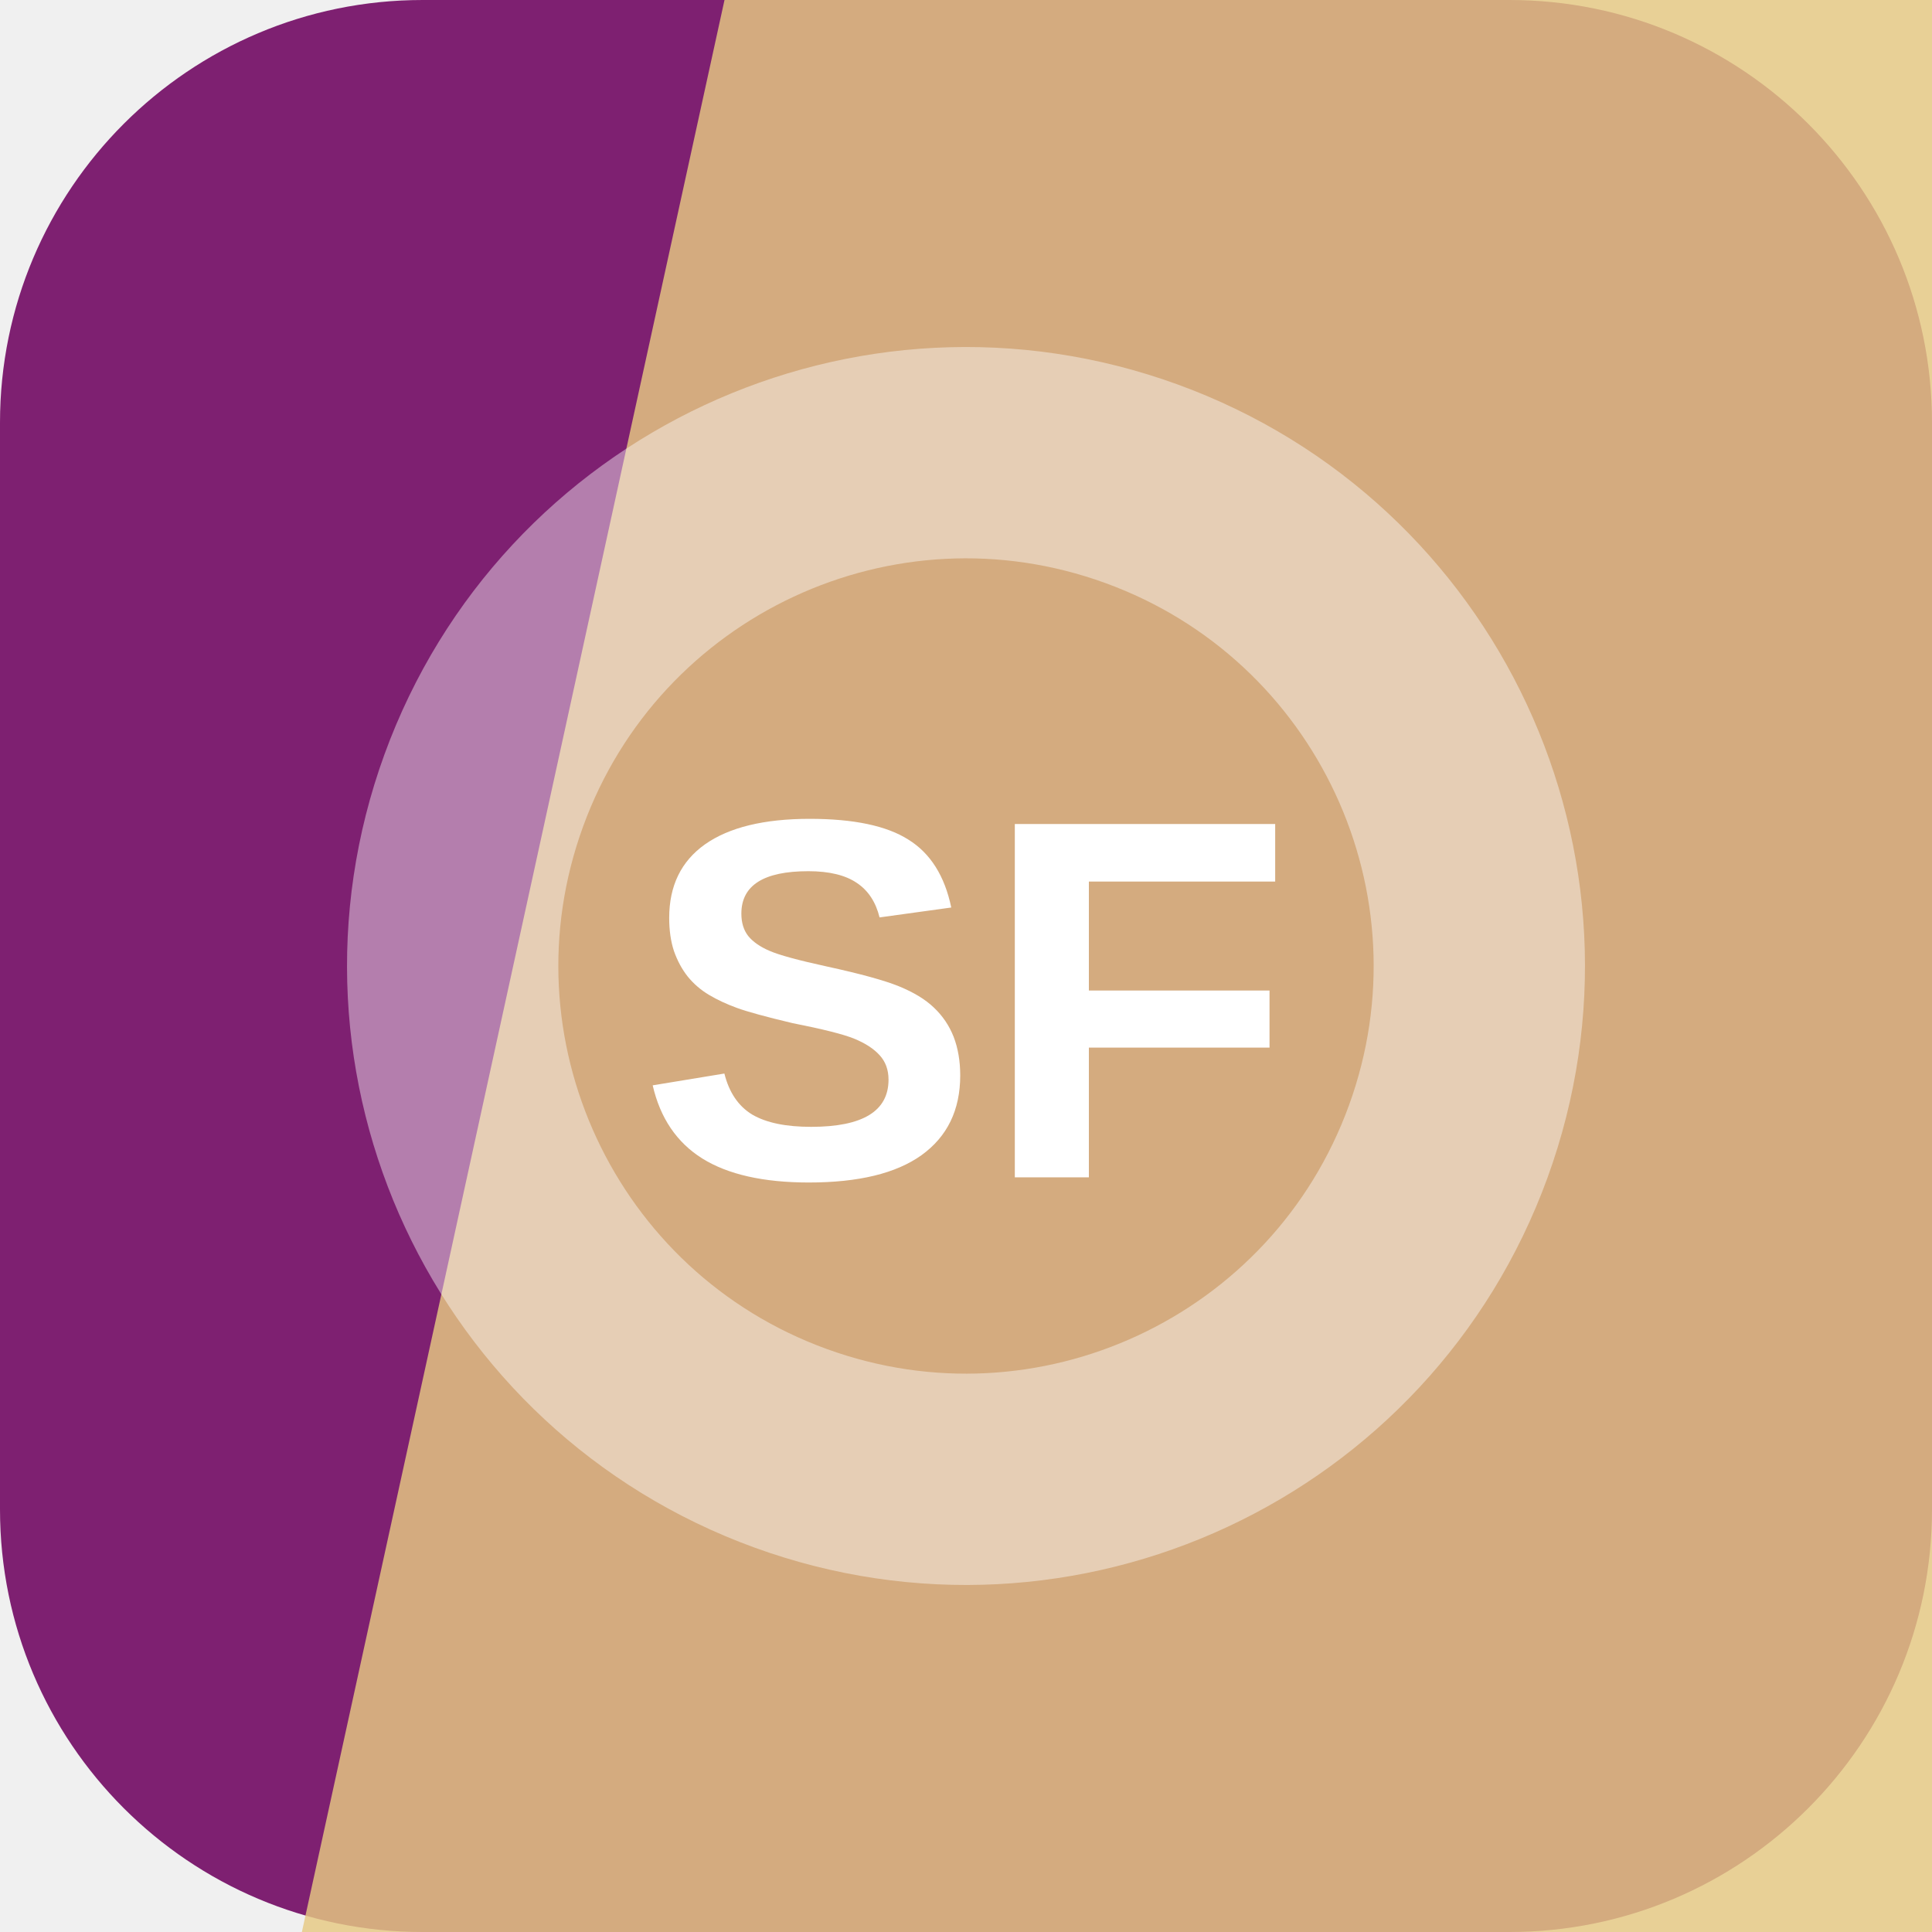
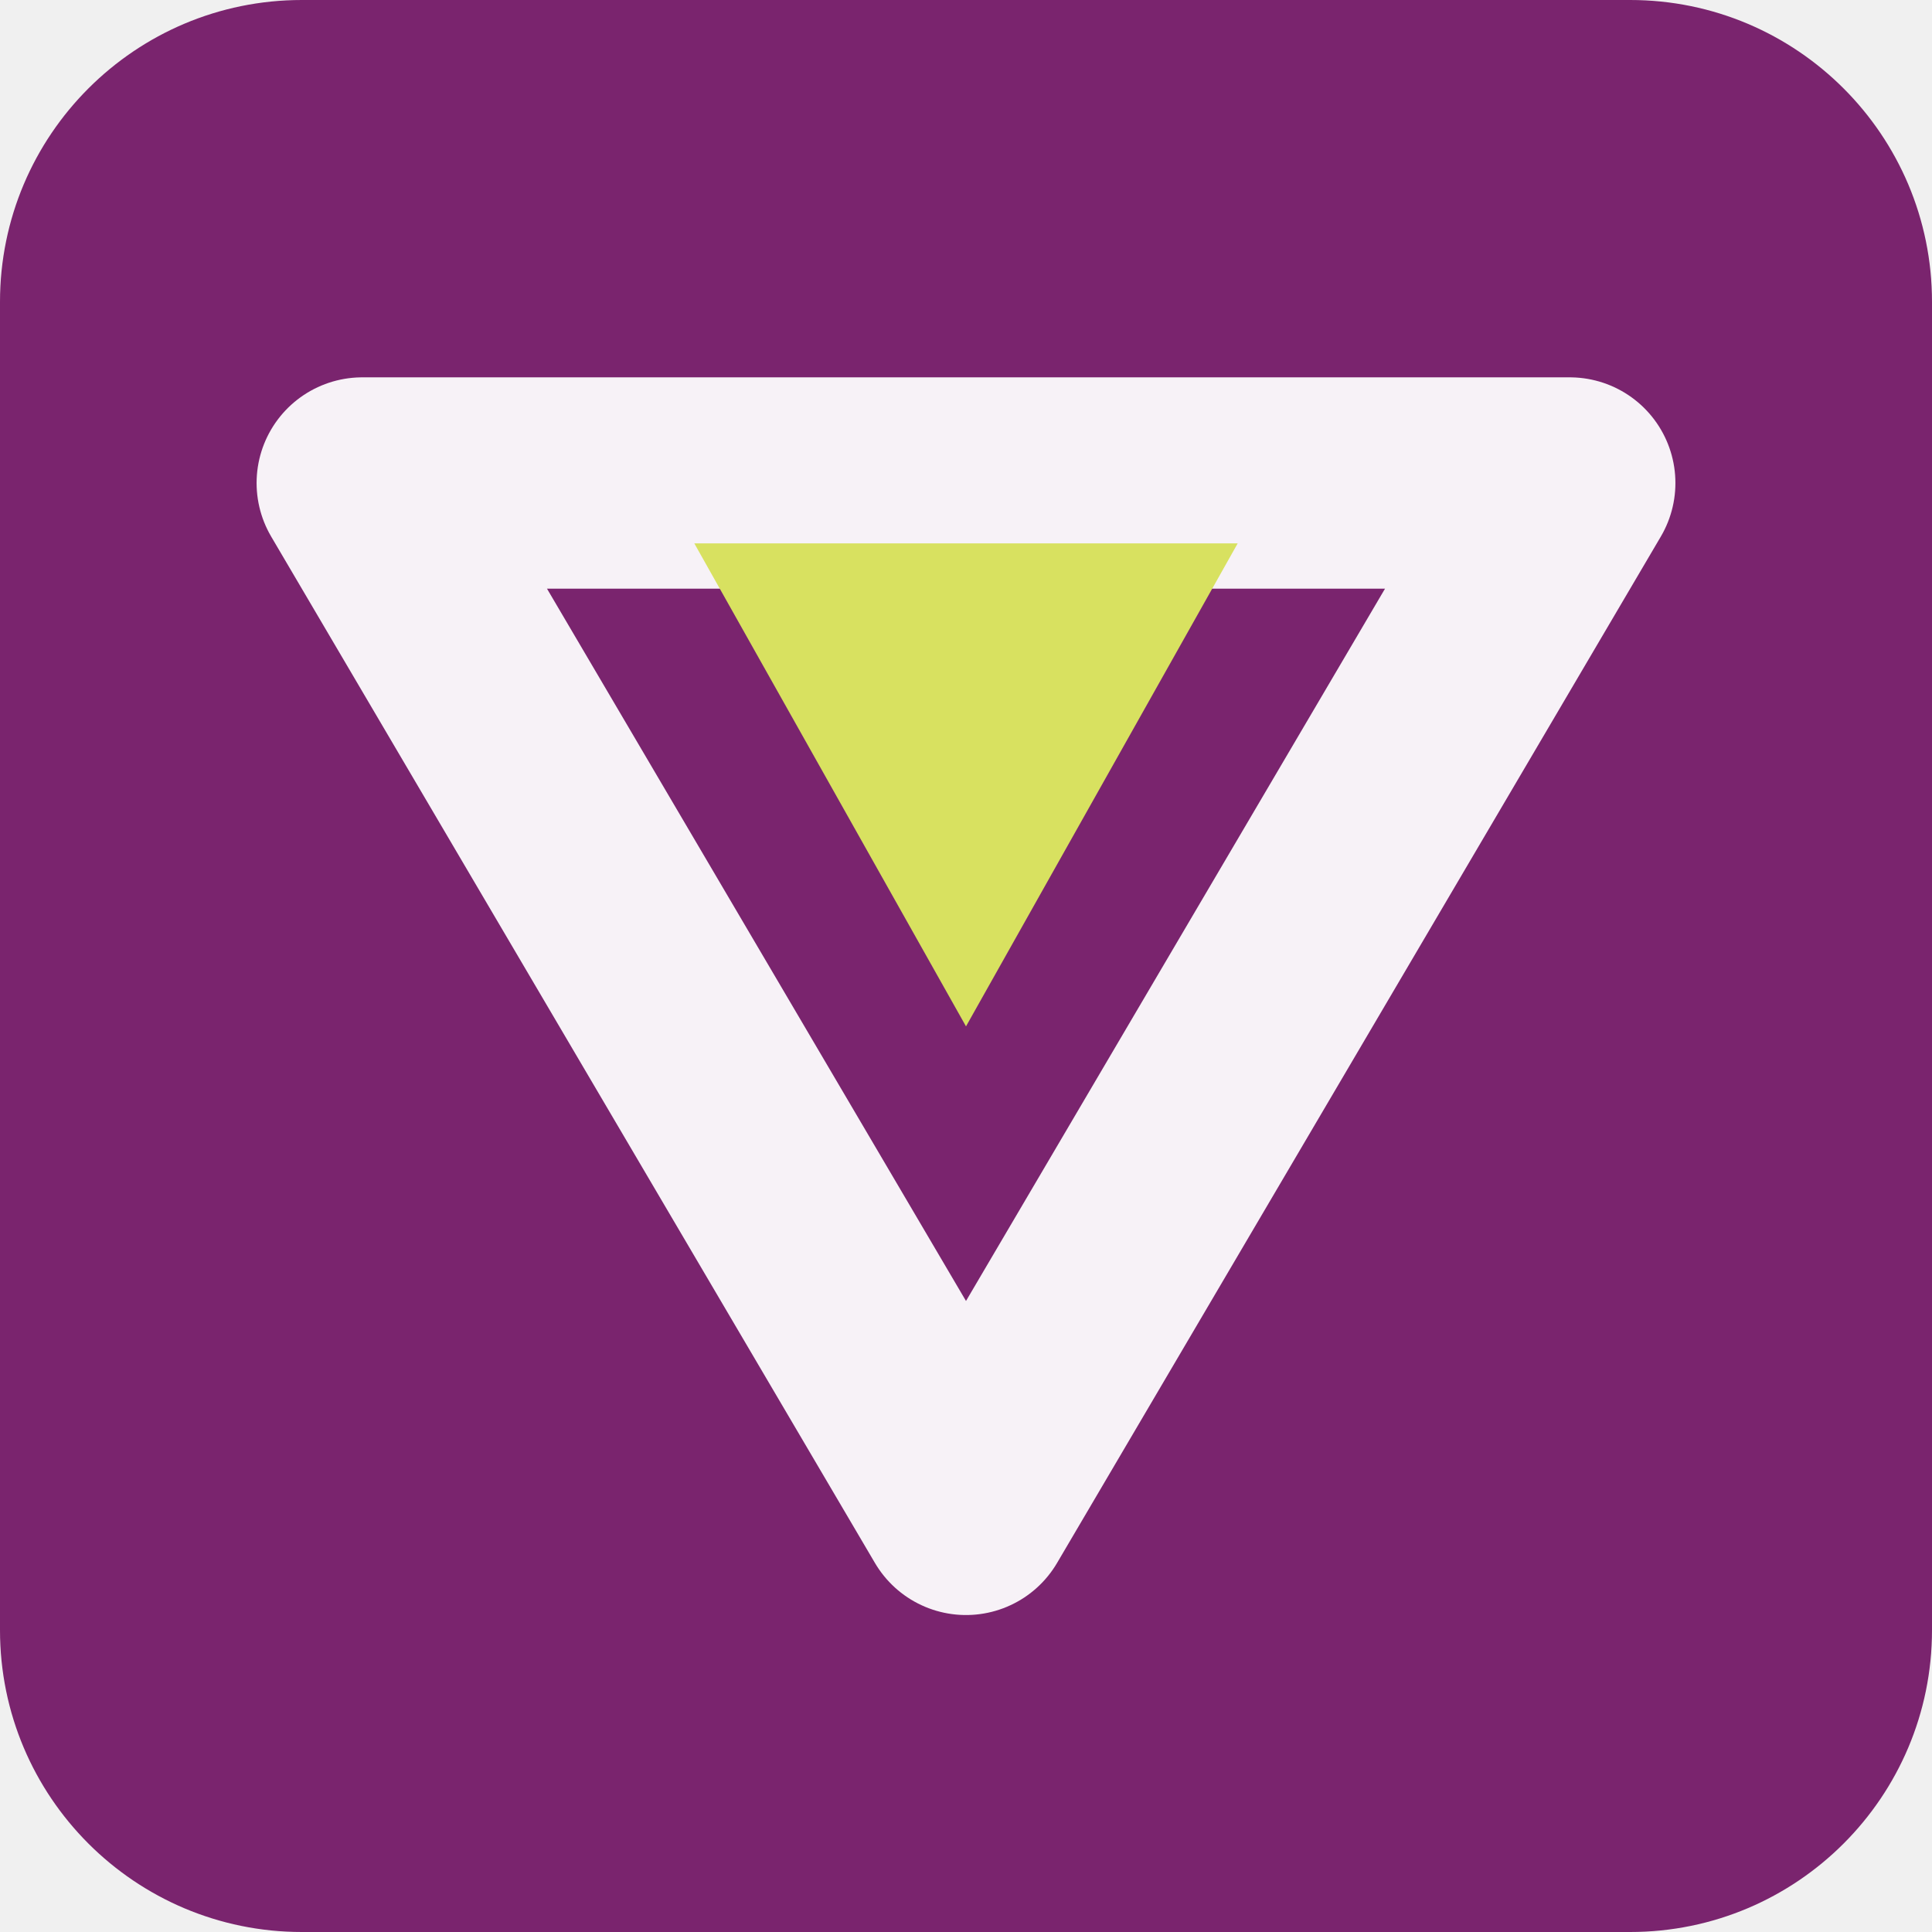
<svg xmlns="http://www.w3.org/2000/svg" width="64" height="64" viewBox="0 0 64 64" role="img">
-   <rect width="64" height="64" rx="14" fill="hsl(308 59% 31%)" />
-   <path d="M24 0h40v64H10Z" fill="hsl(42 68% 71%)" opacity="0.82" />
-   <g transform="rotate(290 32 32)" opacity="0.42">
-     <circle cx="32" cy="32" r="17" fill="none" stroke="#ffffff" stroke-width="7" />
+   <rect width="64" height="64" rx="10" fill="hsl(308 54% 31%)" />
+   <g transform="rotate(180 32 32)">
+     <path d="M32 14 52 48H12Z" fill="none" stroke="hsl(308 24% 96%)" stroke-width="7" stroke-linejoin="round" />
+     <path d="M32 30 41 46H23Z" fill="hsl(64 68% 63%)" />
  </g>
-   <text x="32" y="39" text-anchor="middle" fill="#ffffff" font-family="Arial,Helvetica,sans-serif" font-size="17" font-weight="700" letter-spacing="0">SF</text>
</svg>
